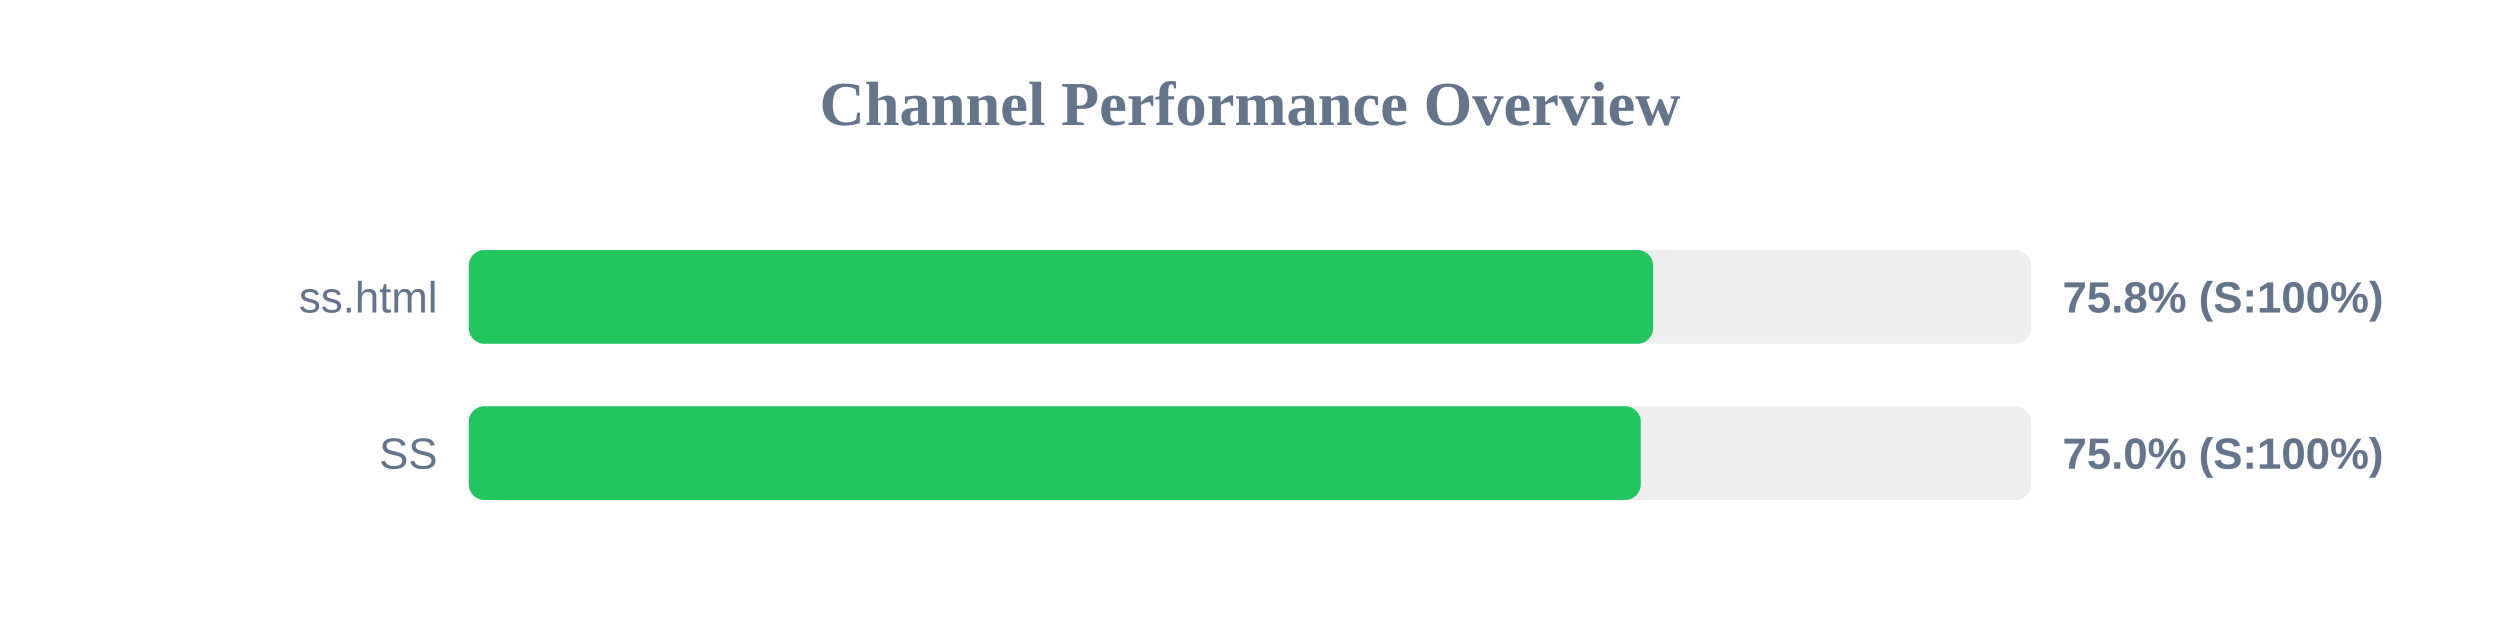
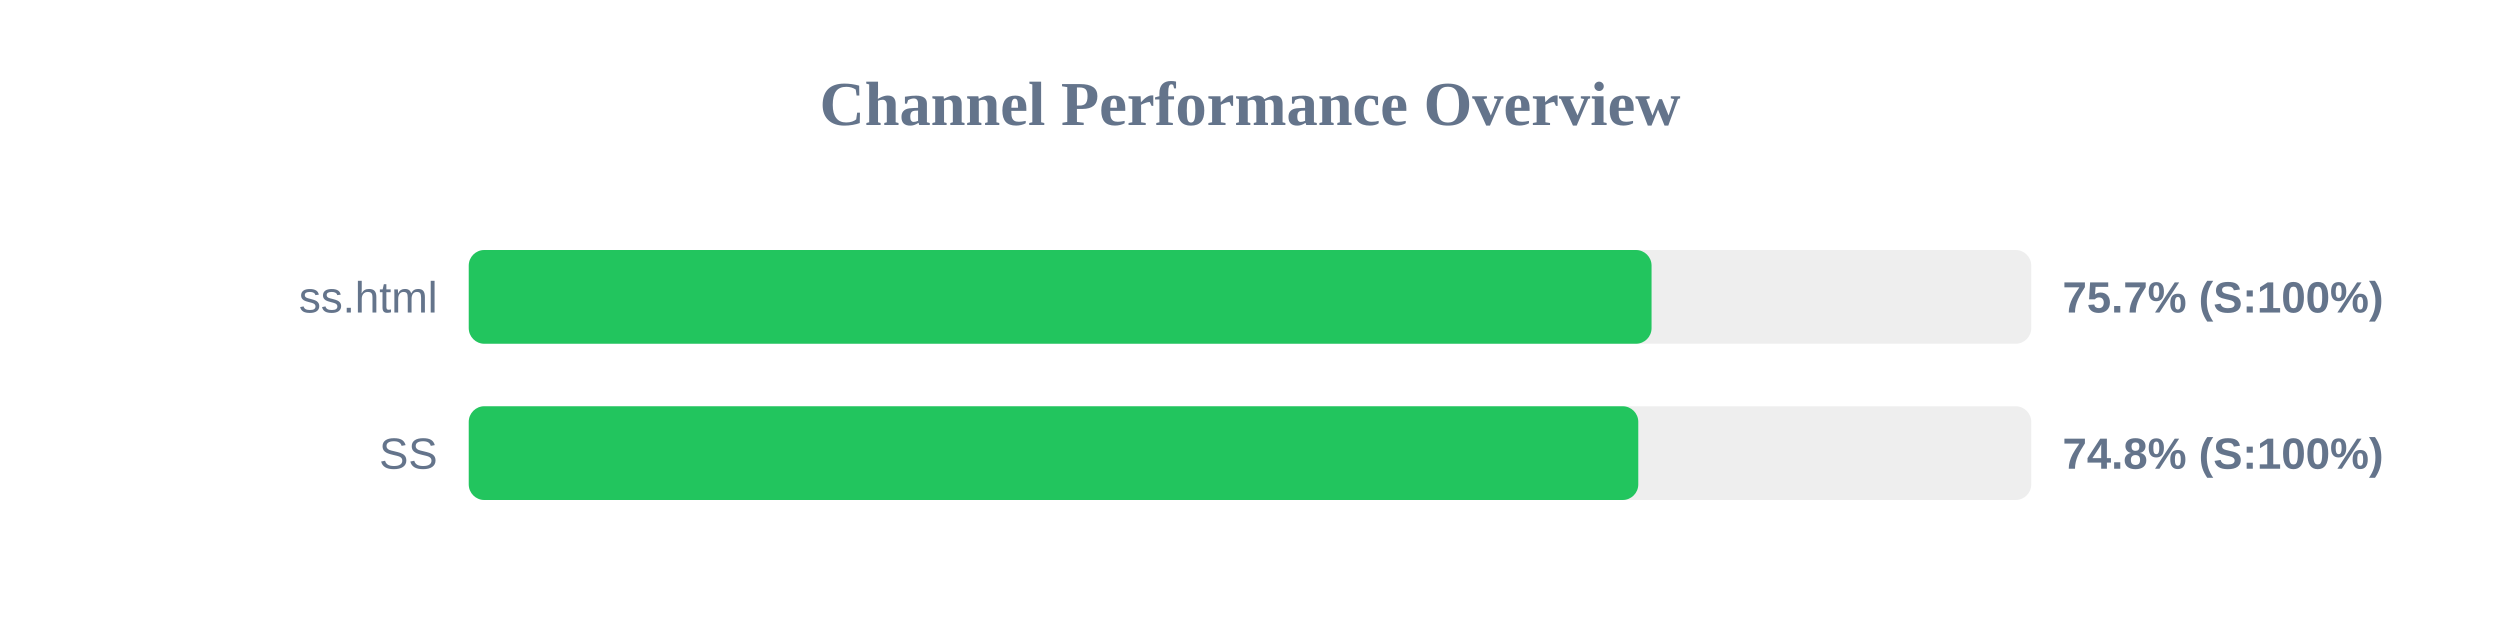
<svg xmlns="http://www.w3.org/2000/svg" width="800" height="200" version="1.1">
  <style>
        .row { font: 14px Arial; fill: #64748b; }
        .score { font: bold 14px Arial; fill: #64748b; }
    </style>
  <text x="400" y="40" text-anchor="middle" font-size="20px" font-weight="bold" fill="#64748b">Channel Performance Overview</text>
  <rect x="150" y="80" width="500" height="30" fill="#eee" rx="5" />
-   <rect x="150" y="80" width="379.0" height="30" fill="#22c55e" rx="5" />
+   <rect x="150" y="80" width="378.5" height="30" fill="#22c55e" rx="5" />
  <text x="140" y="100" text-anchor="end" class="row">ss.html</text>
-   <text x="660" y="100" text-anchor="start" class="score">75.8% (S:100%)</text>
+   <text x="660" y="100" text-anchor="start" class="score">75.7% (S:100%)</text>
  <rect x="150" y="130" width="500" height="30" fill="#eee" rx="5" />
-   <rect x="150" y="130" width="375.05" height="30" fill="#22c55e" rx="5" />
+   <rect x="150" y="130" width="374.25" height="30" fill="#22c55e" rx="5" />
  <text x="140" y="150" text-anchor="end" class="row">SS</text>
-   <text x="660" y="150" text-anchor="start" class="score">75.0% (S:100%)</text>
+   <text x="660" y="150" text-anchor="start" class="score">74.8% (S:100%)</text>
</svg>
